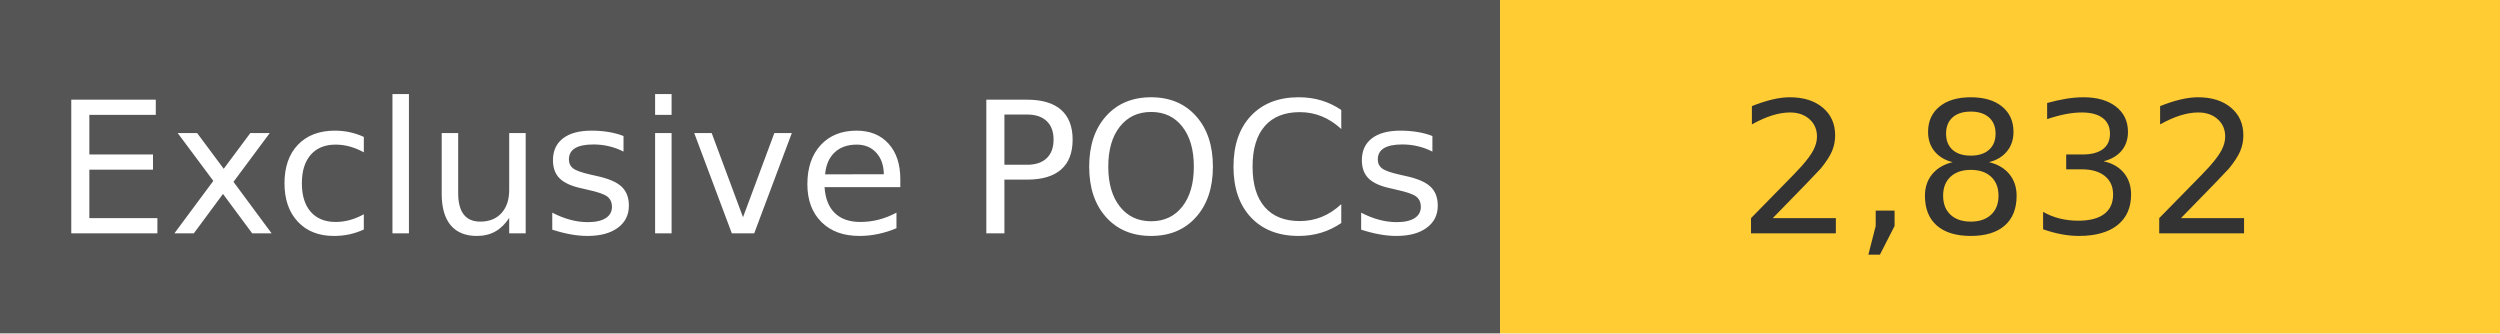
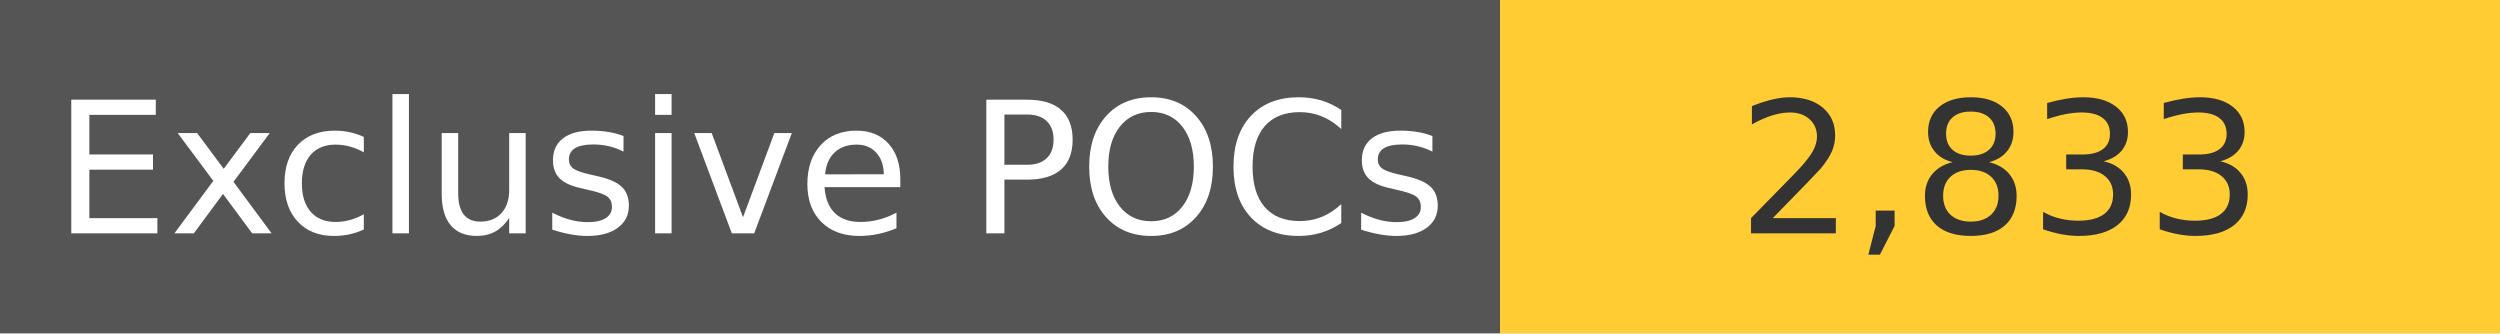
<svg xmlns="http://www.w3.org/2000/svg" width="150" height="20" role="img">
  <linearGradient id="s" x2="0" y2="100%">
    <stop offset="0" stop-color="#bbb" stop-opacity=".1" />
    <stop offset="1" stop-opacity=".1" />
  </linearGradient>
  <g>
    <rect width="90" height="20" fill="#555" />
    <rect x="90" width="267" height="20" fill="#ffcc33" />
  </g>
  <g fill="#fff" text-anchor="middle" font-family="Verdana,Geneva,DejaVu Sans,sans-serif" text-rendering="geometricPrecision" font-size="110">
    <text x="450" y="140" transform="scale(.1)" fill="#fff">
            Exclusive POCs
        </text>
    <text x="1200" y="140" transform="scale(.1)" fill="#333">
-             2,832
+             2,833
        </text>
  </g>
</svg>
